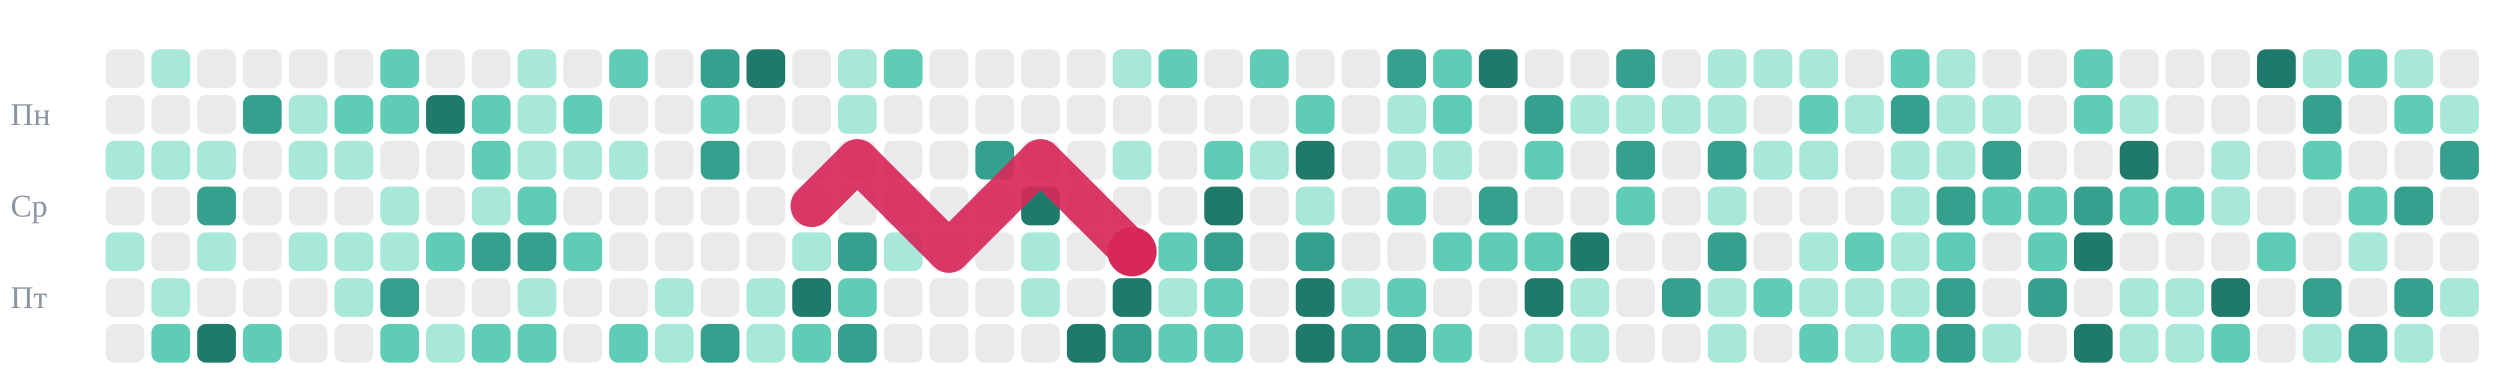
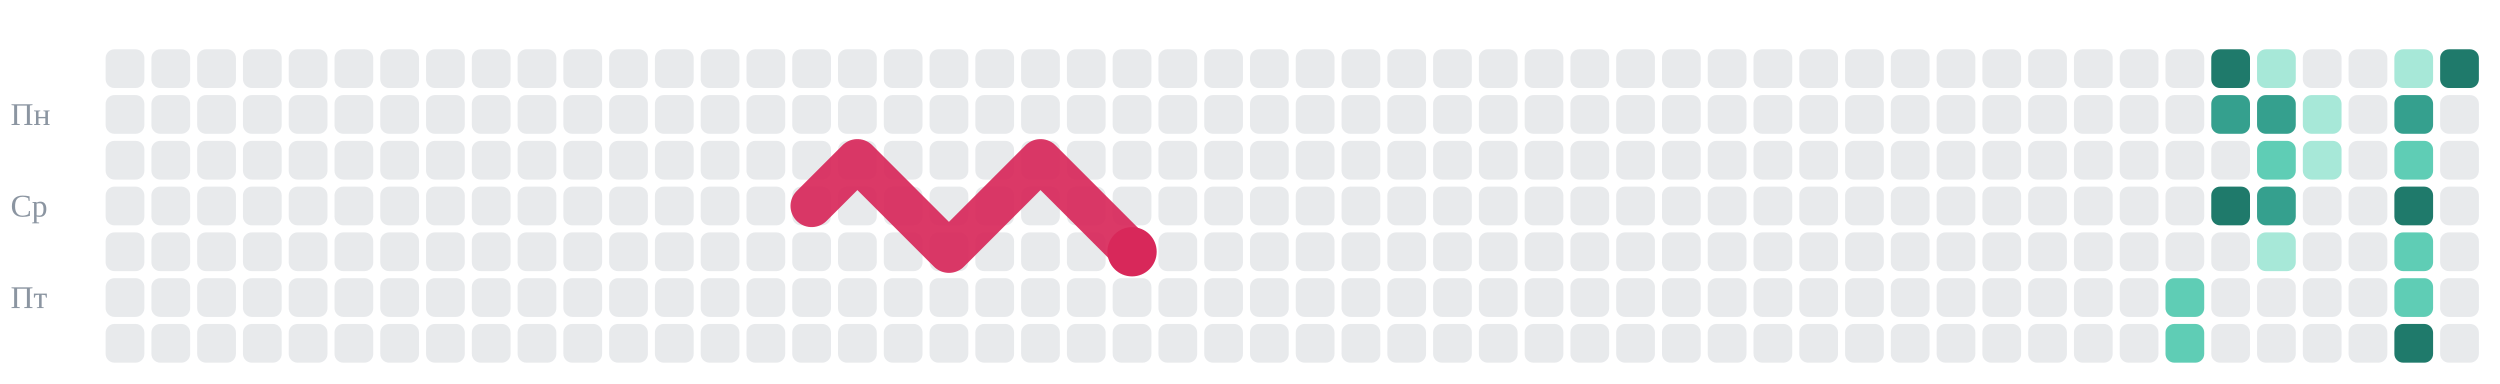
<svg xmlns="http://www.w3.org/2000/svg" viewBox="0 0 710 109" role="img" aria-label="git-активность candycate-studio за год со змейкой">
  <rect x="30" y="14" width="11" height="11" rx="2.5" fill="#8b95a1" opacity="0.20" />
  <rect x="30" y="27" width="11" height="11" rx="2.5" fill="#8b95a1" opacity="0.20" />
-   <rect x="30" y="40" width="11" height="11" rx="2.5" fill="#a7e8d8" />
+   <rect x="30" y="40" width="11" height="11" rx="2.5" fill="#8b95a1" opacity="0.20" />
  <rect x="30" y="53" width="11" height="11" rx="2.5" fill="#8b95a1" opacity="0.20" />
-   <rect x="30" y="66" width="11" height="11" rx="2.5" fill="#a7e8d8" />
+   <rect x="30" y="66" width="11" height="11" rx="2.5" fill="#8b95a1" opacity="0.20" />
  <rect x="30" y="79" width="11" height="11" rx="2.5" fill="#8b95a1" opacity="0.20" />
  <rect x="30" y="92" width="11" height="11" rx="2.5" fill="#8b95a1" opacity="0.20" />
-   <rect x="43" y="14" width="11" height="11" rx="2.5" fill="#a7e8d8" />
+   <rect x="43" y="14" width="11" height="11" rx="2.5" fill="#8b95a1" opacity="0.20" />
  <rect x="43" y="27" width="11" height="11" rx="2.5" fill="#8b95a1" opacity="0.20" />
-   <rect x="43" y="40" width="11" height="11" rx="2.5" fill="#a7e8d8" />
+   <rect x="43" y="40" width="11" height="11" rx="2.5" fill="#8b95a1" opacity="0.20" />
  <rect x="43" y="53" width="11" height="11" rx="2.5" fill="#8b95a1" opacity="0.20" />
  <rect x="43" y="66" width="11" height="11" rx="2.5" fill="#8b95a1" opacity="0.20" />
-   <rect x="43" y="79" width="11" height="11" rx="2.5" fill="#a7e8d8" />
-   <rect x="43" y="92" width="11" height="11" rx="2.5" fill="#5fcdb5" />
+   <rect x="43" y="79" width="11" height="11" rx="2.5" fill="#8b95a1" opacity="0.20" />
+   <rect x="43" y="92" width="11" height="11" rx="2.5" fill="#8b95a1" opacity="0.20" />
  <rect x="56" y="14" width="11" height="11" rx="2.5" fill="#8b95a1" opacity="0.20" />
  <rect x="56" y="27" width="11" height="11" rx="2.5" fill="#8b95a1" opacity="0.20" />
-   <rect x="56" y="40" width="11" height="11" rx="2.5" fill="#a7e8d8" />
-   <rect x="56" y="53" width="11" height="11" rx="2.5" fill="#35a08e" />
-   <rect x="56" y="66" width="11" height="11" rx="2.5" fill="#a7e8d8" />
+   <rect x="56" y="40" width="11" height="11" rx="2.5" fill="#8b95a1" opacity="0.20" />
+   <rect x="56" y="53" width="11" height="11" rx="2.5" fill="#8b95a1" opacity="0.20" />
+   <rect x="56" y="66" width="11" height="11" rx="2.5" fill="#8b95a1" opacity="0.20" />
  <rect x="56" y="79" width="11" height="11" rx="2.5" fill="#8b95a1" opacity="0.20" />
-   <rect x="56" y="92" width="11" height="11" rx="2.5" fill="#1f7a6b" />
+   <rect x="56" y="92" width="11" height="11" rx="2.5" fill="#8b95a1" opacity="0.20" />
  <rect x="69" y="14" width="11" height="11" rx="2.5" fill="#8b95a1" opacity="0.20" />
-   <rect x="69" y="27" width="11" height="11" rx="2.5" fill="#35a08e" />
+   <rect x="69" y="27" width="11" height="11" rx="2.5" fill="#8b95a1" opacity="0.20" />
  <rect x="69" y="40" width="11" height="11" rx="2.5" fill="#8b95a1" opacity="0.20" />
  <rect x="69" y="53" width="11" height="11" rx="2.5" fill="#8b95a1" opacity="0.20" />
  <rect x="69" y="66" width="11" height="11" rx="2.5" fill="#8b95a1" opacity="0.20" />
  <rect x="69" y="79" width="11" height="11" rx="2.5" fill="#8b95a1" opacity="0.20" />
-   <rect x="69" y="92" width="11" height="11" rx="2.5" fill="#5fcdb5" />
+   <rect x="69" y="92" width="11" height="11" rx="2.5" fill="#8b95a1" opacity="0.20" />
  <rect x="82" y="14" width="11" height="11" rx="2.5" fill="#8b95a1" opacity="0.20" />
-   <rect x="82" y="27" width="11" height="11" rx="2.5" fill="#a7e8d8" />
-   <rect x="82" y="40" width="11" height="11" rx="2.5" fill="#a7e8d8" />
+   <rect x="82" y="27" width="11" height="11" rx="2.5" fill="#8b95a1" opacity="0.20" />
+   <rect x="82" y="40" width="11" height="11" rx="2.5" fill="#8b95a1" opacity="0.20" />
  <rect x="82" y="53" width="11" height="11" rx="2.5" fill="#8b95a1" opacity="0.20" />
-   <rect x="82" y="66" width="11" height="11" rx="2.5" fill="#a7e8d8" />
+   <rect x="82" y="66" width="11" height="11" rx="2.5" fill="#8b95a1" opacity="0.20" />
  <rect x="82" y="79" width="11" height="11" rx="2.5" fill="#8b95a1" opacity="0.20" />
  <rect x="82" y="92" width="11" height="11" rx="2.5" fill="#8b95a1" opacity="0.20" />
  <rect x="95" y="14" width="11" height="11" rx="2.5" fill="#8b95a1" opacity="0.20" />
-   <rect x="95" y="27" width="11" height="11" rx="2.5" fill="#5fcdb5" />
-   <rect x="95" y="40" width="11" height="11" rx="2.5" fill="#a7e8d8" />
+   <rect x="95" y="27" width="11" height="11" rx="2.5" fill="#8b95a1" opacity="0.20" />
+   <rect x="95" y="40" width="11" height="11" rx="2.5" fill="#8b95a1" opacity="0.20" />
  <rect x="95" y="53" width="11" height="11" rx="2.5" fill="#8b95a1" opacity="0.20" />
-   <rect x="95" y="66" width="11" height="11" rx="2.5" fill="#a7e8d8" />
-   <rect x="95" y="79" width="11" height="11" rx="2.5" fill="#a7e8d8" />
+   <rect x="95" y="66" width="11" height="11" rx="2.5" fill="#8b95a1" opacity="0.20" />
+   <rect x="95" y="79" width="11" height="11" rx="2.5" fill="#8b95a1" opacity="0.20" />
  <rect x="95" y="92" width="11" height="11" rx="2.5" fill="#8b95a1" opacity="0.20" />
-   <rect x="108" y="14" width="11" height="11" rx="2.5" fill="#5fcdb5" />
-   <rect x="108" y="27" width="11" height="11" rx="2.5" fill="#5fcdb5" />
+   <rect x="108" y="14" width="11" height="11" rx="2.5" fill="#8b95a1" opacity="0.20" />
+   <rect x="108" y="27" width="11" height="11" rx="2.5" fill="#8b95a1" opacity="0.20" />
  <rect x="108" y="40" width="11" height="11" rx="2.5" fill="#8b95a1" opacity="0.20" />
-   <rect x="108" y="53" width="11" height="11" rx="2.5" fill="#a7e8d8" />
-   <rect x="108" y="66" width="11" height="11" rx="2.5" fill="#a7e8d8" />
-   <rect x="108" y="79" width="11" height="11" rx="2.5" fill="#35a08e" />
-   <rect x="108" y="92" width="11" height="11" rx="2.5" fill="#5fcdb5" />
+   <rect x="108" y="53" width="11" height="11" rx="2.5" fill="#8b95a1" opacity="0.20" />
+   <rect x="108" y="66" width="11" height="11" rx="2.5" fill="#8b95a1" opacity="0.20" />
+   <rect x="108" y="79" width="11" height="11" rx="2.5" fill="#8b95a1" opacity="0.20" />
+   <rect x="108" y="92" width="11" height="11" rx="2.5" fill="#8b95a1" opacity="0.20" />
  <rect x="121" y="14" width="11" height="11" rx="2.5" fill="#8b95a1" opacity="0.20" />
-   <rect x="121" y="27" width="11" height="11" rx="2.5" fill="#1f7a6b" />
+   <rect x="121" y="27" width="11" height="11" rx="2.5" fill="#8b95a1" opacity="0.20" />
  <rect x="121" y="40" width="11" height="11" rx="2.5" fill="#8b95a1" opacity="0.20" />
  <rect x="121" y="53" width="11" height="11" rx="2.5" fill="#8b95a1" opacity="0.20" />
-   <rect x="121" y="66" width="11" height="11" rx="2.5" fill="#5fcdb5" />
+   <rect x="121" y="66" width="11" height="11" rx="2.5" fill="#8b95a1" opacity="0.20" />
  <rect x="121" y="79" width="11" height="11" rx="2.5" fill="#8b95a1" opacity="0.20" />
-   <rect x="121" y="92" width="11" height="11" rx="2.5" fill="#a7e8d8" />
+   <rect x="121" y="92" width="11" height="11" rx="2.5" fill="#8b95a1" opacity="0.20" />
  <rect x="134" y="14" width="11" height="11" rx="2.5" fill="#8b95a1" opacity="0.20" />
-   <rect x="134" y="27" width="11" height="11" rx="2.5" fill="#5fcdb5" />
-   <rect x="134" y="40" width="11" height="11" rx="2.5" fill="#5fcdb5" />
-   <rect x="134" y="53" width="11" height="11" rx="2.5" fill="#a7e8d8" />
-   <rect x="134" y="66" width="11" height="11" rx="2.5" fill="#35a08e" />
+   <rect x="134" y="27" width="11" height="11" rx="2.5" fill="#8b95a1" opacity="0.20" />
+   <rect x="134" y="40" width="11" height="11" rx="2.5" fill="#8b95a1" opacity="0.20" />
+   <rect x="134" y="53" width="11" height="11" rx="2.5" fill="#8b95a1" opacity="0.20" />
+   <rect x="134" y="66" width="11" height="11" rx="2.5" fill="#8b95a1" opacity="0.20" />
  <rect x="134" y="79" width="11" height="11" rx="2.5" fill="#8b95a1" opacity="0.20" />
-   <rect x="134" y="92" width="11" height="11" rx="2.5" fill="#5fcdb5" />
-   <rect x="147" y="14" width="11" height="11" rx="2.5" fill="#a7e8d8" />
-   <rect x="147" y="27" width="11" height="11" rx="2.5" fill="#a7e8d8" />
-   <rect x="147" y="40" width="11" height="11" rx="2.5" fill="#a7e8d8" />
-   <rect x="147" y="53" width="11" height="11" rx="2.5" fill="#5fcdb5" />
-   <rect x="147" y="66" width="11" height="11" rx="2.5" fill="#35a08e" />
-   <rect x="147" y="79" width="11" height="11" rx="2.5" fill="#a7e8d8" />
-   <rect x="147" y="92" width="11" height="11" rx="2.5" fill="#5fcdb5" />
+   <rect x="134" y="92" width="11" height="11" rx="2.5" fill="#8b95a1" opacity="0.20" />
+   <rect x="147" y="14" width="11" height="11" rx="2.5" fill="#8b95a1" opacity="0.20" />
+   <rect x="147" y="27" width="11" height="11" rx="2.5" fill="#8b95a1" opacity="0.20" />
+   <rect x="147" y="40" width="11" height="11" rx="2.5" fill="#8b95a1" opacity="0.20" />
+   <rect x="147" y="53" width="11" height="11" rx="2.5" fill="#8b95a1" opacity="0.20" />
+   <rect x="147" y="66" width="11" height="11" rx="2.5" fill="#8b95a1" opacity="0.20" />
+   <rect x="147" y="79" width="11" height="11" rx="2.5" fill="#8b95a1" opacity="0.20" />
+   <rect x="147" y="92" width="11" height="11" rx="2.5" fill="#8b95a1" opacity="0.20" />
  <rect x="160" y="14" width="11" height="11" rx="2.5" fill="#8b95a1" opacity="0.20" />
-   <rect x="160" y="27" width="11" height="11" rx="2.5" fill="#5fcdb5" />
-   <rect x="160" y="40" width="11" height="11" rx="2.5" fill="#a7e8d8" />
+   <rect x="160" y="27" width="11" height="11" rx="2.5" fill="#8b95a1" opacity="0.20" />
+   <rect x="160" y="40" width="11" height="11" rx="2.5" fill="#8b95a1" opacity="0.20" />
  <rect x="160" y="53" width="11" height="11" rx="2.5" fill="#8b95a1" opacity="0.20" />
-   <rect x="160" y="66" width="11" height="11" rx="2.5" fill="#5fcdb5" />
+   <rect x="160" y="66" width="11" height="11" rx="2.5" fill="#8b95a1" opacity="0.20" />
  <rect x="160" y="79" width="11" height="11" rx="2.5" fill="#8b95a1" opacity="0.20" />
  <rect x="160" y="92" width="11" height="11" rx="2.5" fill="#8b95a1" opacity="0.20" />
-   <rect x="173" y="14" width="11" height="11" rx="2.5" fill="#5fcdb5" />
+   <rect x="173" y="14" width="11" height="11" rx="2.5" fill="#8b95a1" opacity="0.20" />
  <rect x="173" y="27" width="11" height="11" rx="2.5" fill="#8b95a1" opacity="0.20" />
-   <rect x="173" y="40" width="11" height="11" rx="2.5" fill="#a7e8d8" />
+   <rect x="173" y="40" width="11" height="11" rx="2.5" fill="#8b95a1" opacity="0.20" />
  <rect x="173" y="53" width="11" height="11" rx="2.5" fill="#8b95a1" opacity="0.20" />
  <rect x="173" y="66" width="11" height="11" rx="2.5" fill="#8b95a1" opacity="0.20" />
  <rect x="173" y="79" width="11" height="11" rx="2.5" fill="#8b95a1" opacity="0.20" />
-   <rect x="173" y="92" width="11" height="11" rx="2.5" fill="#5fcdb5" />
+   <rect x="173" y="92" width="11" height="11" rx="2.5" fill="#8b95a1" opacity="0.20" />
  <rect x="186" y="14" width="11" height="11" rx="2.5" fill="#8b95a1" opacity="0.20" />
  <rect x="186" y="27" width="11" height="11" rx="2.5" fill="#8b95a1" opacity="0.20" />
  <rect x="186" y="40" width="11" height="11" rx="2.5" fill="#8b95a1" opacity="0.20" />
  <rect x="186" y="53" width="11" height="11" rx="2.5" fill="#8b95a1" opacity="0.20" />
  <rect x="186" y="66" width="11" height="11" rx="2.5" fill="#8b95a1" opacity="0.20" />
-   <rect x="186" y="79" width="11" height="11" rx="2.5" fill="#a7e8d8" />
-   <rect x="186" y="92" width="11" height="11" rx="2.5" fill="#a7e8d8" />
-   <rect x="199" y="14" width="11" height="11" rx="2.5" fill="#35a08e" />
-   <rect x="199" y="27" width="11" height="11" rx="2.5" fill="#5fcdb5" />
-   <rect x="199" y="40" width="11" height="11" rx="2.5" fill="#35a08e" />
+   <rect x="186" y="79" width="11" height="11" rx="2.5" fill="#8b95a1" opacity="0.20" />
+   <rect x="186" y="92" width="11" height="11" rx="2.5" fill="#8b95a1" opacity="0.20" />
+   <rect x="199" y="14" width="11" height="11" rx="2.5" fill="#8b95a1" opacity="0.20" />
+   <rect x="199" y="27" width="11" height="11" rx="2.5" fill="#8b95a1" opacity="0.20" />
+   <rect x="199" y="40" width="11" height="11" rx="2.5" fill="#8b95a1" opacity="0.20" />
  <rect x="199" y="53" width="11" height="11" rx="2.5" fill="#8b95a1" opacity="0.20" />
  <rect x="199" y="66" width="11" height="11" rx="2.5" fill="#8b95a1" opacity="0.20" />
  <rect x="199" y="79" width="11" height="11" rx="2.5" fill="#8b95a1" opacity="0.20" />
-   <rect x="199" y="92" width="11" height="11" rx="2.5" fill="#35a08e" />
-   <rect x="212" y="14" width="11" height="11" rx="2.5" fill="#1f7a6b" />
+   <rect x="199" y="92" width="11" height="11" rx="2.5" fill="#8b95a1" opacity="0.20" />
+   <rect x="212" y="14" width="11" height="11" rx="2.5" fill="#8b95a1" opacity="0.20" />
  <rect x="212" y="27" width="11" height="11" rx="2.5" fill="#8b95a1" opacity="0.20" />
  <rect x="212" y="40" width="11" height="11" rx="2.5" fill="#8b95a1" opacity="0.20" />
  <rect x="212" y="53" width="11" height="11" rx="2.5" fill="#8b95a1" opacity="0.20" />
  <rect x="212" y="66" width="11" height="11" rx="2.5" fill="#8b95a1" opacity="0.20" />
-   <rect x="212" y="79" width="11" height="11" rx="2.5" fill="#a7e8d8" />
-   <rect x="212" y="92" width="11" height="11" rx="2.5" fill="#a7e8d8" />
+   <rect x="212" y="79" width="11" height="11" rx="2.5" fill="#8b95a1" opacity="0.20" />
+   <rect x="212" y="92" width="11" height="11" rx="2.5" fill="#8b95a1" opacity="0.20" />
  <rect x="225" y="14" width="11" height="11" rx="2.5" fill="#8b95a1" opacity="0.20" />
  <rect x="225" y="27" width="11" height="11" rx="2.5" fill="#8b95a1" opacity="0.20" />
  <rect x="225" y="40" width="11" height="11" rx="2.5" fill="#8b95a1" opacity="0.20" />
  <rect x="225" y="53" width="11" height="11" rx="2.5" fill="#8b95a1" opacity="0.20" />
-   <rect x="225" y="66" width="11" height="11" rx="2.5" fill="#a7e8d8" />
-   <rect x="225" y="79" width="11" height="11" rx="2.5" fill="#1f7a6b" />
-   <rect x="225" y="92" width="11" height="11" rx="2.5" fill="#5fcdb5" />
-   <rect x="238" y="14" width="11" height="11" rx="2.5" fill="#a7e8d8" />
-   <rect x="238" y="27" width="11" height="11" rx="2.5" fill="#a7e8d8" />
+   <rect x="225" y="66" width="11" height="11" rx="2.5" fill="#8b95a1" opacity="0.20" />
+   <rect x="225" y="79" width="11" height="11" rx="2.5" fill="#8b95a1" opacity="0.20" />
+   <rect x="225" y="92" width="11" height="11" rx="2.5" fill="#8b95a1" opacity="0.20" />
+   <rect x="238" y="14" width="11" height="11" rx="2.5" fill="#8b95a1" opacity="0.20" />
+   <rect x="238" y="27" width="11" height="11" rx="2.5" fill="#8b95a1" opacity="0.20" />
  <rect x="238" y="40" width="11" height="11" rx="2.5" fill="#8b95a1" opacity="0.20" />
  <rect x="238" y="53" width="11" height="11" rx="2.5" fill="#8b95a1" opacity="0.20" />
-   <rect x="238" y="66" width="11" height="11" rx="2.5" fill="#35a08e" />
-   <rect x="238" y="79" width="11" height="11" rx="2.5" fill="#5fcdb5" />
-   <rect x="238" y="92" width="11" height="11" rx="2.5" fill="#35a08e" />
-   <rect x="251" y="14" width="11" height="11" rx="2.5" fill="#5fcdb5" />
+   <rect x="238" y="66" width="11" height="11" rx="2.5" fill="#8b95a1" opacity="0.20" />
+   <rect x="238" y="79" width="11" height="11" rx="2.5" fill="#8b95a1" opacity="0.20" />
+   <rect x="238" y="92" width="11" height="11" rx="2.5" fill="#8b95a1" opacity="0.20" />
+   <rect x="251" y="14" width="11" height="11" rx="2.5" fill="#8b95a1" opacity="0.20" />
  <rect x="251" y="27" width="11" height="11" rx="2.5" fill="#8b95a1" opacity="0.20" />
  <rect x="251" y="40" width="11" height="11" rx="2.5" fill="#8b95a1" opacity="0.20" />
  <rect x="251" y="53" width="11" height="11" rx="2.5" fill="#8b95a1" opacity="0.20" />
-   <rect x="251" y="66" width="11" height="11" rx="2.5" fill="#a7e8d8" />
+   <rect x="251" y="66" width="11" height="11" rx="2.5" fill="#8b95a1" opacity="0.20" />
  <rect x="251" y="79" width="11" height="11" rx="2.5" fill="#8b95a1" opacity="0.20" />
  <rect x="251" y="92" width="11" height="11" rx="2.5" fill="#8b95a1" opacity="0.20" />
  <rect x="264" y="14" width="11" height="11" rx="2.5" fill="#8b95a1" opacity="0.20" />
  <rect x="264" y="27" width="11" height="11" rx="2.5" fill="#8b95a1" opacity="0.20" />
  <rect x="264" y="40" width="11" height="11" rx="2.5" fill="#8b95a1" opacity="0.20" />
  <rect x="264" y="53" width="11" height="11" rx="2.5" fill="#8b95a1" opacity="0.20" />
  <rect x="264" y="66" width="11" height="11" rx="2.5" fill="#8b95a1" opacity="0.20" />
  <rect x="264" y="79" width="11" height="11" rx="2.5" fill="#8b95a1" opacity="0.20" />
  <rect x="264" y="92" width="11" height="11" rx="2.5" fill="#8b95a1" opacity="0.20" />
  <rect x="277" y="14" width="11" height="11" rx="2.5" fill="#8b95a1" opacity="0.20" />
  <rect x="277" y="27" width="11" height="11" rx="2.5" fill="#8b95a1" opacity="0.20" />
-   <rect x="277" y="40" width="11" height="11" rx="2.5" fill="#35a08e" />
+   <rect x="277" y="40" width="11" height="11" rx="2.5" fill="#8b95a1" opacity="0.20" />
  <rect x="277" y="53" width="11" height="11" rx="2.5" fill="#8b95a1" opacity="0.20" />
  <rect x="277" y="66" width="11" height="11" rx="2.5" fill="#8b95a1" opacity="0.20" />
  <rect x="277" y="79" width="11" height="11" rx="2.5" fill="#8b95a1" opacity="0.20" />
  <rect x="277" y="92" width="11" height="11" rx="2.5" fill="#8b95a1" opacity="0.20" />
  <rect x="290" y="14" width="11" height="11" rx="2.5" fill="#8b95a1" opacity="0.20" />
  <rect x="290" y="27" width="11" height="11" rx="2.5" fill="#8b95a1" opacity="0.20" />
  <rect x="290" y="40" width="11" height="11" rx="2.5" fill="#8b95a1" opacity="0.20" />
-   <rect x="290" y="53" width="11" height="11" rx="2.5" fill="#1f7a6b" />
-   <rect x="290" y="66" width="11" height="11" rx="2.5" fill="#a7e8d8" />
-   <rect x="290" y="79" width="11" height="11" rx="2.5" fill="#a7e8d8" />
+   <rect x="290" y="53" width="11" height="11" rx="2.5" fill="#8b95a1" opacity="0.20" />
+   <rect x="290" y="66" width="11" height="11" rx="2.5" fill="#8b95a1" opacity="0.20" />
+   <rect x="290" y="79" width="11" height="11" rx="2.5" fill="#8b95a1" opacity="0.20" />
  <rect x="290" y="92" width="11" height="11" rx="2.5" fill="#8b95a1" opacity="0.20" />
  <rect x="303" y="14" width="11" height="11" rx="2.5" fill="#8b95a1" opacity="0.20" />
  <rect x="303" y="27" width="11" height="11" rx="2.5" fill="#8b95a1" opacity="0.20" />
  <rect x="303" y="40" width="11" height="11" rx="2.5" fill="#8b95a1" opacity="0.20" />
  <rect x="303" y="53" width="11" height="11" rx="2.5" fill="#8b95a1" opacity="0.20" />
  <rect x="303" y="66" width="11" height="11" rx="2.5" fill="#8b95a1" opacity="0.20" />
  <rect x="303" y="79" width="11" height="11" rx="2.5" fill="#8b95a1" opacity="0.20" />
-   <rect x="303" y="92" width="11" height="11" rx="2.5" fill="#1f7a6b" />
-   <rect x="316" y="14" width="11" height="11" rx="2.5" fill="#a7e8d8" />
+   <rect x="303" y="92" width="11" height="11" rx="2.5" fill="#8b95a1" opacity="0.20" />
+   <rect x="316" y="14" width="11" height="11" rx="2.5" fill="#8b95a1" opacity="0.20" />
  <rect x="316" y="27" width="11" height="11" rx="2.5" fill="#8b95a1" opacity="0.20" />
-   <rect x="316" y="40" width="11" height="11" rx="2.5" fill="#a7e8d8" />
+   <rect x="316" y="40" width="11" height="11" rx="2.5" fill="#8b95a1" opacity="0.20" />
  <rect x="316" y="53" width="11" height="11" rx="2.5" fill="#8b95a1" opacity="0.20" />
  <rect x="316" y="66" width="11" height="11" rx="2.5" fill="#8b95a1" opacity="0.20" />
-   <rect x="316" y="79" width="11" height="11" rx="2.5" fill="#1f7a6b" />
-   <rect x="316" y="92" width="11" height="11" rx="2.5" fill="#35a08e" />
-   <rect x="329" y="14" width="11" height="11" rx="2.5" fill="#5fcdb5" />
+   <rect x="316" y="79" width="11" height="11" rx="2.5" fill="#8b95a1" opacity="0.20" />
+   <rect x="316" y="92" width="11" height="11" rx="2.5" fill="#8b95a1" opacity="0.20" />
+   <rect x="329" y="14" width="11" height="11" rx="2.5" fill="#8b95a1" opacity="0.20" />
  <rect x="329" y="27" width="11" height="11" rx="2.5" fill="#8b95a1" opacity="0.20" />
  <rect x="329" y="40" width="11" height="11" rx="2.5" fill="#8b95a1" opacity="0.20" />
  <rect x="329" y="53" width="11" height="11" rx="2.5" fill="#8b95a1" opacity="0.20" />
-   <rect x="329" y="66" width="11" height="11" rx="2.5" fill="#5fcdb5" />
-   <rect x="329" y="79" width="11" height="11" rx="2.5" fill="#a7e8d8" />
-   <rect x="329" y="92" width="11" height="11" rx="2.5" fill="#5fcdb5" />
+   <rect x="329" y="66" width="11" height="11" rx="2.5" fill="#8b95a1" opacity="0.20" />
+   <rect x="329" y="79" width="11" height="11" rx="2.5" fill="#8b95a1" opacity="0.20" />
+   <rect x="329" y="92" width="11" height="11" rx="2.5" fill="#8b95a1" opacity="0.20" />
  <rect x="342" y="14" width="11" height="11" rx="2.5" fill="#8b95a1" opacity="0.20" />
  <rect x="342" y="27" width="11" height="11" rx="2.5" fill="#8b95a1" opacity="0.20" />
-   <rect x="342" y="40" width="11" height="11" rx="2.5" fill="#5fcdb5" />
-   <rect x="342" y="53" width="11" height="11" rx="2.5" fill="#1f7a6b" />
-   <rect x="342" y="66" width="11" height="11" rx="2.5" fill="#35a08e" />
-   <rect x="342" y="79" width="11" height="11" rx="2.5" fill="#5fcdb5" />
-   <rect x="342" y="92" width="11" height="11" rx="2.5" fill="#5fcdb5" />
-   <rect x="355" y="14" width="11" height="11" rx="2.5" fill="#5fcdb5" />
+   <rect x="342" y="40" width="11" height="11" rx="2.5" fill="#8b95a1" opacity="0.20" />
+   <rect x="342" y="53" width="11" height="11" rx="2.5" fill="#8b95a1" opacity="0.20" />
+   <rect x="342" y="66" width="11" height="11" rx="2.5" fill="#8b95a1" opacity="0.20" />
+   <rect x="342" y="79" width="11" height="11" rx="2.5" fill="#8b95a1" opacity="0.20" />
+   <rect x="342" y="92" width="11" height="11" rx="2.5" fill="#8b95a1" opacity="0.20" />
+   <rect x="355" y="14" width="11" height="11" rx="2.5" fill="#8b95a1" opacity="0.20" />
  <rect x="355" y="27" width="11" height="11" rx="2.5" fill="#8b95a1" opacity="0.20" />
-   <rect x="355" y="40" width="11" height="11" rx="2.5" fill="#a7e8d8" />
+   <rect x="355" y="40" width="11" height="11" rx="2.5" fill="#8b95a1" opacity="0.20" />
  <rect x="355" y="53" width="11" height="11" rx="2.5" fill="#8b95a1" opacity="0.20" />
  <rect x="355" y="66" width="11" height="11" rx="2.5" fill="#8b95a1" opacity="0.20" />
  <rect x="355" y="79" width="11" height="11" rx="2.5" fill="#8b95a1" opacity="0.20" />
  <rect x="355" y="92" width="11" height="11" rx="2.5" fill="#8b95a1" opacity="0.20" />
  <rect x="368" y="14" width="11" height="11" rx="2.5" fill="#8b95a1" opacity="0.20" />
-   <rect x="368" y="27" width="11" height="11" rx="2.5" fill="#5fcdb5" />
-   <rect x="368" y="40" width="11" height="11" rx="2.5" fill="#1f7a6b" />
-   <rect x="368" y="53" width="11" height="11" rx="2.5" fill="#a7e8d8" />
-   <rect x="368" y="66" width="11" height="11" rx="2.5" fill="#35a08e" />
-   <rect x="368" y="79" width="11" height="11" rx="2.5" fill="#1f7a6b" />
-   <rect x="368" y="92" width="11" height="11" rx="2.5" fill="#1f7a6b" />
+   <rect x="368" y="27" width="11" height="11" rx="2.5" fill="#8b95a1" opacity="0.20" />
+   <rect x="368" y="40" width="11" height="11" rx="2.5" fill="#8b95a1" opacity="0.20" />
+   <rect x="368" y="53" width="11" height="11" rx="2.5" fill="#8b95a1" opacity="0.20" />
+   <rect x="368" y="66" width="11" height="11" rx="2.5" fill="#8b95a1" opacity="0.20" />
+   <rect x="368" y="79" width="11" height="11" rx="2.5" fill="#8b95a1" opacity="0.20" />
+   <rect x="368" y="92" width="11" height="11" rx="2.5" fill="#8b95a1" opacity="0.20" />
  <rect x="381" y="14" width="11" height="11" rx="2.5" fill="#8b95a1" opacity="0.20" />
  <rect x="381" y="27" width="11" height="11" rx="2.5" fill="#8b95a1" opacity="0.20" />
  <rect x="381" y="40" width="11" height="11" rx="2.5" fill="#8b95a1" opacity="0.20" />
  <rect x="381" y="53" width="11" height="11" rx="2.5" fill="#8b95a1" opacity="0.20" />
  <rect x="381" y="66" width="11" height="11" rx="2.5" fill="#8b95a1" opacity="0.20" />
-   <rect x="381" y="79" width="11" height="11" rx="2.5" fill="#a7e8d8" />
-   <rect x="381" y="92" width="11" height="11" rx="2.5" fill="#35a08e" />
-   <rect x="394" y="14" width="11" height="11" rx="2.5" fill="#35a08e" />
-   <rect x="394" y="27" width="11" height="11" rx="2.5" fill="#a7e8d8" />
-   <rect x="394" y="40" width="11" height="11" rx="2.5" fill="#a7e8d8" />
-   <rect x="394" y="53" width="11" height="11" rx="2.5" fill="#5fcdb5" />
+   <rect x="381" y="79" width="11" height="11" rx="2.5" fill="#8b95a1" opacity="0.20" />
+   <rect x="381" y="92" width="11" height="11" rx="2.5" fill="#8b95a1" opacity="0.20" />
+   <rect x="394" y="14" width="11" height="11" rx="2.5" fill="#8b95a1" opacity="0.20" />
+   <rect x="394" y="27" width="11" height="11" rx="2.5" fill="#8b95a1" opacity="0.20" />
+   <rect x="394" y="40" width="11" height="11" rx="2.5" fill="#8b95a1" opacity="0.20" />
+   <rect x="394" y="53" width="11" height="11" rx="2.5" fill="#8b95a1" opacity="0.20" />
  <rect x="394" y="66" width="11" height="11" rx="2.5" fill="#8b95a1" opacity="0.20" />
-   <rect x="394" y="79" width="11" height="11" rx="2.5" fill="#5fcdb5" />
-   <rect x="394" y="92" width="11" height="11" rx="2.5" fill="#35a08e" />
-   <rect x="407" y="14" width="11" height="11" rx="2.5" fill="#5fcdb5" />
-   <rect x="407" y="27" width="11" height="11" rx="2.5" fill="#5fcdb5" />
-   <rect x="407" y="40" width="11" height="11" rx="2.5" fill="#a7e8d8" />
+   <rect x="394" y="79" width="11" height="11" rx="2.5" fill="#8b95a1" opacity="0.20" />
+   <rect x="394" y="92" width="11" height="11" rx="2.5" fill="#8b95a1" opacity="0.20" />
+   <rect x="407" y="14" width="11" height="11" rx="2.5" fill="#8b95a1" opacity="0.20" />
+   <rect x="407" y="27" width="11" height="11" rx="2.5" fill="#8b95a1" opacity="0.20" />
+   <rect x="407" y="40" width="11" height="11" rx="2.5" fill="#8b95a1" opacity="0.20" />
  <rect x="407" y="53" width="11" height="11" rx="2.5" fill="#8b95a1" opacity="0.20" />
-   <rect x="407" y="66" width="11" height="11" rx="2.5" fill="#5fcdb5" />
+   <rect x="407" y="66" width="11" height="11" rx="2.5" fill="#8b95a1" opacity="0.20" />
  <rect x="407" y="79" width="11" height="11" rx="2.5" fill="#8b95a1" opacity="0.20" />
-   <rect x="407" y="92" width="11" height="11" rx="2.5" fill="#5fcdb5" />
-   <rect x="420" y="14" width="11" height="11" rx="2.5" fill="#1f7a6b" />
+   <rect x="407" y="92" width="11" height="11" rx="2.5" fill="#8b95a1" opacity="0.20" />
+   <rect x="420" y="14" width="11" height="11" rx="2.5" fill="#8b95a1" opacity="0.20" />
  <rect x="420" y="27" width="11" height="11" rx="2.5" fill="#8b95a1" opacity="0.20" />
  <rect x="420" y="40" width="11" height="11" rx="2.5" fill="#8b95a1" opacity="0.20" />
-   <rect x="420" y="53" width="11" height="11" rx="2.5" fill="#35a08e" />
-   <rect x="420" y="66" width="11" height="11" rx="2.5" fill="#5fcdb5" />
+   <rect x="420" y="53" width="11" height="11" rx="2.5" fill="#8b95a1" opacity="0.20" />
+   <rect x="420" y="66" width="11" height="11" rx="2.5" fill="#8b95a1" opacity="0.20" />
  <rect x="420" y="79" width="11" height="11" rx="2.5" fill="#8b95a1" opacity="0.20" />
  <rect x="420" y="92" width="11" height="11" rx="2.5" fill="#8b95a1" opacity="0.20" />
  <rect x="433" y="14" width="11" height="11" rx="2.5" fill="#8b95a1" opacity="0.20" />
-   <rect x="433" y="27" width="11" height="11" rx="2.5" fill="#35a08e" />
-   <rect x="433" y="40" width="11" height="11" rx="2.5" fill="#5fcdb5" />
+   <rect x="433" y="27" width="11" height="11" rx="2.5" fill="#8b95a1" opacity="0.20" />
+   <rect x="433" y="40" width="11" height="11" rx="2.5" fill="#8b95a1" opacity="0.20" />
  <rect x="433" y="53" width="11" height="11" rx="2.5" fill="#8b95a1" opacity="0.20" />
-   <rect x="433" y="66" width="11" height="11" rx="2.5" fill="#5fcdb5" />
-   <rect x="433" y="79" width="11" height="11" rx="2.5" fill="#1f7a6b" />
-   <rect x="433" y="92" width="11" height="11" rx="2.5" fill="#a7e8d8" />
+   <rect x="433" y="66" width="11" height="11" rx="2.5" fill="#8b95a1" opacity="0.20" />
+   <rect x="433" y="79" width="11" height="11" rx="2.5" fill="#8b95a1" opacity="0.20" />
+   <rect x="433" y="92" width="11" height="11" rx="2.5" fill="#8b95a1" opacity="0.20" />
  <rect x="446" y="14" width="11" height="11" rx="2.5" fill="#8b95a1" opacity="0.20" />
-   <rect x="446" y="27" width="11" height="11" rx="2.5" fill="#a7e8d8" />
+   <rect x="446" y="27" width="11" height="11" rx="2.5" fill="#8b95a1" opacity="0.20" />
  <rect x="446" y="40" width="11" height="11" rx="2.5" fill="#8b95a1" opacity="0.20" />
  <rect x="446" y="53" width="11" height="11" rx="2.5" fill="#8b95a1" opacity="0.20" />
-   <rect x="446" y="66" width="11" height="11" rx="2.5" fill="#1f7a6b" />
-   <rect x="446" y="79" width="11" height="11" rx="2.5" fill="#a7e8d8" />
-   <rect x="446" y="92" width="11" height="11" rx="2.5" fill="#a7e8d8" />
-   <rect x="459" y="14" width="11" height="11" rx="2.5" fill="#35a08e" />
-   <rect x="459" y="27" width="11" height="11" rx="2.5" fill="#a7e8d8" />
-   <rect x="459" y="40" width="11" height="11" rx="2.5" fill="#35a08e" />
-   <rect x="459" y="53" width="11" height="11" rx="2.5" fill="#5fcdb5" />
+   <rect x="446" y="66" width="11" height="11" rx="2.5" fill="#8b95a1" opacity="0.20" />
+   <rect x="446" y="79" width="11" height="11" rx="2.5" fill="#8b95a1" opacity="0.20" />
+   <rect x="446" y="92" width="11" height="11" rx="2.5" fill="#8b95a1" opacity="0.20" />
+   <rect x="459" y="14" width="11" height="11" rx="2.5" fill="#8b95a1" opacity="0.20" />
+   <rect x="459" y="27" width="11" height="11" rx="2.5" fill="#8b95a1" opacity="0.20" />
+   <rect x="459" y="40" width="11" height="11" rx="2.5" fill="#8b95a1" opacity="0.20" />
+   <rect x="459" y="53" width="11" height="11" rx="2.5" fill="#8b95a1" opacity="0.20" />
  <rect x="459" y="66" width="11" height="11" rx="2.5" fill="#8b95a1" opacity="0.20" />
  <rect x="459" y="79" width="11" height="11" rx="2.5" fill="#8b95a1" opacity="0.20" />
  <rect x="459" y="92" width="11" height="11" rx="2.5" fill="#8b95a1" opacity="0.20" />
  <rect x="472" y="14" width="11" height="11" rx="2.5" fill="#8b95a1" opacity="0.20" />
-   <rect x="472" y="27" width="11" height="11" rx="2.5" fill="#a7e8d8" />
+   <rect x="472" y="27" width="11" height="11" rx="2.5" fill="#8b95a1" opacity="0.20" />
  <rect x="472" y="40" width="11" height="11" rx="2.5" fill="#8b95a1" opacity="0.20" />
  <rect x="472" y="53" width="11" height="11" rx="2.5" fill="#8b95a1" opacity="0.20" />
  <rect x="472" y="66" width="11" height="11" rx="2.5" fill="#8b95a1" opacity="0.20" />
-   <rect x="472" y="79" width="11" height="11" rx="2.5" fill="#35a08e" />
+   <rect x="472" y="79" width="11" height="11" rx="2.5" fill="#8b95a1" opacity="0.20" />
  <rect x="472" y="92" width="11" height="11" rx="2.5" fill="#8b95a1" opacity="0.20" />
-   <rect x="485" y="14" width="11" height="11" rx="2.5" fill="#a7e8d8" />
-   <rect x="485" y="27" width="11" height="11" rx="2.5" fill="#a7e8d8" />
-   <rect x="485" y="40" width="11" height="11" rx="2.5" fill="#35a08e" />
-   <rect x="485" y="53" width="11" height="11" rx="2.5" fill="#a7e8d8" />
-   <rect x="485" y="66" width="11" height="11" rx="2.5" fill="#35a08e" />
-   <rect x="485" y="79" width="11" height="11" rx="2.5" fill="#a7e8d8" />
-   <rect x="485" y="92" width="11" height="11" rx="2.5" fill="#a7e8d8" />
-   <rect x="498" y="14" width="11" height="11" rx="2.5" fill="#a7e8d8" />
+   <rect x="485" y="14" width="11" height="11" rx="2.5" fill="#8b95a1" opacity="0.20" />
+   <rect x="485" y="27" width="11" height="11" rx="2.5" fill="#8b95a1" opacity="0.20" />
+   <rect x="485" y="40" width="11" height="11" rx="2.5" fill="#8b95a1" opacity="0.20" />
+   <rect x="485" y="53" width="11" height="11" rx="2.5" fill="#8b95a1" opacity="0.20" />
+   <rect x="485" y="66" width="11" height="11" rx="2.5" fill="#8b95a1" opacity="0.20" />
+   <rect x="485" y="79" width="11" height="11" rx="2.5" fill="#8b95a1" opacity="0.20" />
+   <rect x="485" y="92" width="11" height="11" rx="2.5" fill="#8b95a1" opacity="0.20" />
+   <rect x="498" y="14" width="11" height="11" rx="2.5" fill="#8b95a1" opacity="0.20" />
  <rect x="498" y="27" width="11" height="11" rx="2.5" fill="#8b95a1" opacity="0.20" />
-   <rect x="498" y="40" width="11" height="11" rx="2.5" fill="#a7e8d8" />
+   <rect x="498" y="40" width="11" height="11" rx="2.5" fill="#8b95a1" opacity="0.20" />
  <rect x="498" y="53" width="11" height="11" rx="2.5" fill="#8b95a1" opacity="0.20" />
  <rect x="498" y="66" width="11" height="11" rx="2.5" fill="#8b95a1" opacity="0.20" />
-   <rect x="498" y="79" width="11" height="11" rx="2.5" fill="#5fcdb5" />
+   <rect x="498" y="79" width="11" height="11" rx="2.5" fill="#8b95a1" opacity="0.20" />
  <rect x="498" y="92" width="11" height="11" rx="2.5" fill="#8b95a1" opacity="0.20" />
-   <rect x="511" y="14" width="11" height="11" rx="2.5" fill="#a7e8d8" />
-   <rect x="511" y="27" width="11" height="11" rx="2.5" fill="#5fcdb5" />
-   <rect x="511" y="40" width="11" height="11" rx="2.5" fill="#a7e8d8" />
+   <rect x="511" y="14" width="11" height="11" rx="2.5" fill="#8b95a1" opacity="0.20" />
+   <rect x="511" y="27" width="11" height="11" rx="2.5" fill="#8b95a1" opacity="0.20" />
+   <rect x="511" y="40" width="11" height="11" rx="2.5" fill="#8b95a1" opacity="0.20" />
  <rect x="511" y="53" width="11" height="11" rx="2.5" fill="#8b95a1" opacity="0.20" />
-   <rect x="511" y="66" width="11" height="11" rx="2.5" fill="#a7e8d8" />
-   <rect x="511" y="79" width="11" height="11" rx="2.5" fill="#a7e8d8" />
-   <rect x="511" y="92" width="11" height="11" rx="2.5" fill="#5fcdb5" />
+   <rect x="511" y="66" width="11" height="11" rx="2.5" fill="#8b95a1" opacity="0.20" />
+   <rect x="511" y="79" width="11" height="11" rx="2.5" fill="#8b95a1" opacity="0.20" />
+   <rect x="511" y="92" width="11" height="11" rx="2.5" fill="#8b95a1" opacity="0.20" />
  <rect x="524" y="14" width="11" height="11" rx="2.5" fill="#8b95a1" opacity="0.20" />
-   <rect x="524" y="27" width="11" height="11" rx="2.5" fill="#a7e8d8" />
+   <rect x="524" y="27" width="11" height="11" rx="2.5" fill="#8b95a1" opacity="0.20" />
  <rect x="524" y="40" width="11" height="11" rx="2.5" fill="#8b95a1" opacity="0.20" />
  <rect x="524" y="53" width="11" height="11" rx="2.5" fill="#8b95a1" opacity="0.20" />
-   <rect x="524" y="66" width="11" height="11" rx="2.5" fill="#5fcdb5" />
-   <rect x="524" y="79" width="11" height="11" rx="2.5" fill="#a7e8d8" />
-   <rect x="524" y="92" width="11" height="11" rx="2.5" fill="#a7e8d8" />
-   <rect x="537" y="14" width="11" height="11" rx="2.5" fill="#5fcdb5" />
-   <rect x="537" y="27" width="11" height="11" rx="2.5" fill="#35a08e" />
-   <rect x="537" y="40" width="11" height="11" rx="2.5" fill="#a7e8d8" />
-   <rect x="537" y="53" width="11" height="11" rx="2.5" fill="#a7e8d8" />
-   <rect x="537" y="66" width="11" height="11" rx="2.5" fill="#a7e8d8" />
-   <rect x="537" y="79" width="11" height="11" rx="2.5" fill="#a7e8d8" />
-   <rect x="537" y="92" width="11" height="11" rx="2.5" fill="#5fcdb5" />
-   <rect x="550" y="14" width="11" height="11" rx="2.5" fill="#a7e8d8" />
-   <rect x="550" y="27" width="11" height="11" rx="2.5" fill="#a7e8d8" />
-   <rect x="550" y="40" width="11" height="11" rx="2.5" fill="#a7e8d8" />
-   <rect x="550" y="53" width="11" height="11" rx="2.5" fill="#35a08e" />
-   <rect x="550" y="66" width="11" height="11" rx="2.5" fill="#5fcdb5" />
-   <rect x="550" y="79" width="11" height="11" rx="2.5" fill="#35a08e" />
-   <rect x="550" y="92" width="11" height="11" rx="2.5" fill="#35a08e" />
+   <rect x="524" y="66" width="11" height="11" rx="2.5" fill="#8b95a1" opacity="0.20" />
+   <rect x="524" y="79" width="11" height="11" rx="2.5" fill="#8b95a1" opacity="0.20" />
+   <rect x="524" y="92" width="11" height="11" rx="2.5" fill="#8b95a1" opacity="0.20" />
+   <rect x="537" y="14" width="11" height="11" rx="2.5" fill="#8b95a1" opacity="0.20" />
+   <rect x="537" y="27" width="11" height="11" rx="2.5" fill="#8b95a1" opacity="0.20" />
+   <rect x="537" y="40" width="11" height="11" rx="2.5" fill="#8b95a1" opacity="0.20" />
+   <rect x="537" y="53" width="11" height="11" rx="2.5" fill="#8b95a1" opacity="0.20" />
+   <rect x="537" y="66" width="11" height="11" rx="2.5" fill="#8b95a1" opacity="0.20" />
+   <rect x="537" y="79" width="11" height="11" rx="2.5" fill="#8b95a1" opacity="0.20" />
+   <rect x="537" y="92" width="11" height="11" rx="2.5" fill="#8b95a1" opacity="0.20" />
+   <rect x="550" y="14" width="11" height="11" rx="2.5" fill="#8b95a1" opacity="0.20" />
+   <rect x="550" y="27" width="11" height="11" rx="2.5" fill="#8b95a1" opacity="0.20" />
+   <rect x="550" y="40" width="11" height="11" rx="2.5" fill="#8b95a1" opacity="0.20" />
+   <rect x="550" y="53" width="11" height="11" rx="2.5" fill="#8b95a1" opacity="0.20" />
+   <rect x="550" y="66" width="11" height="11" rx="2.5" fill="#8b95a1" opacity="0.20" />
+   <rect x="550" y="79" width="11" height="11" rx="2.5" fill="#8b95a1" opacity="0.20" />
+   <rect x="550" y="92" width="11" height="11" rx="2.5" fill="#8b95a1" opacity="0.20" />
  <rect x="563" y="14" width="11" height="11" rx="2.5" fill="#8b95a1" opacity="0.20" />
-   <rect x="563" y="27" width="11" height="11" rx="2.5" fill="#a7e8d8" />
-   <rect x="563" y="40" width="11" height="11" rx="2.5" fill="#35a08e" />
-   <rect x="563" y="53" width="11" height="11" rx="2.5" fill="#5fcdb5" />
+   <rect x="563" y="27" width="11" height="11" rx="2.5" fill="#8b95a1" opacity="0.20" />
+   <rect x="563" y="40" width="11" height="11" rx="2.5" fill="#8b95a1" opacity="0.20" />
+   <rect x="563" y="53" width="11" height="11" rx="2.5" fill="#8b95a1" opacity="0.20" />
  <rect x="563" y="66" width="11" height="11" rx="2.5" fill="#8b95a1" opacity="0.20" />
  <rect x="563" y="79" width="11" height="11" rx="2.5" fill="#8b95a1" opacity="0.20" />
-   <rect x="563" y="92" width="11" height="11" rx="2.5" fill="#a7e8d8" />
+   <rect x="563" y="92" width="11" height="11" rx="2.5" fill="#8b95a1" opacity="0.20" />
  <rect x="576" y="14" width="11" height="11" rx="2.5" fill="#8b95a1" opacity="0.20" />
  <rect x="576" y="27" width="11" height="11" rx="2.5" fill="#8b95a1" opacity="0.20" />
  <rect x="576" y="40" width="11" height="11" rx="2.5" fill="#8b95a1" opacity="0.20" />
-   <rect x="576" y="53" width="11" height="11" rx="2.5" fill="#5fcdb5" />
-   <rect x="576" y="66" width="11" height="11" rx="2.5" fill="#5fcdb5" />
-   <rect x="576" y="79" width="11" height="11" rx="2.5" fill="#35a08e" />
+   <rect x="576" y="53" width="11" height="11" rx="2.5" fill="#8b95a1" opacity="0.20" />
+   <rect x="576" y="66" width="11" height="11" rx="2.5" fill="#8b95a1" opacity="0.20" />
+   <rect x="576" y="79" width="11" height="11" rx="2.5" fill="#8b95a1" opacity="0.20" />
  <rect x="576" y="92" width="11" height="11" rx="2.5" fill="#8b95a1" opacity="0.20" />
-   <rect x="589" y="14" width="11" height="11" rx="2.5" fill="#5fcdb5" />
-   <rect x="589" y="27" width="11" height="11" rx="2.5" fill="#5fcdb5" />
+   <rect x="589" y="14" width="11" height="11" rx="2.5" fill="#8b95a1" opacity="0.20" />
+   <rect x="589" y="27" width="11" height="11" rx="2.5" fill="#8b95a1" opacity="0.20" />
  <rect x="589" y="40" width="11" height="11" rx="2.5" fill="#8b95a1" opacity="0.20" />
-   <rect x="589" y="53" width="11" height="11" rx="2.5" fill="#35a08e" />
-   <rect x="589" y="66" width="11" height="11" rx="2.5" fill="#1f7a6b" />
+   <rect x="589" y="53" width="11" height="11" rx="2.5" fill="#8b95a1" opacity="0.20" />
+   <rect x="589" y="66" width="11" height="11" rx="2.5" fill="#8b95a1" opacity="0.20" />
  <rect x="589" y="79" width="11" height="11" rx="2.5" fill="#8b95a1" opacity="0.20" />
-   <rect x="589" y="92" width="11" height="11" rx="2.5" fill="#1f7a6b" />
+   <rect x="589" y="92" width="11" height="11" rx="2.5" fill="#8b95a1" opacity="0.20" />
  <rect x="602" y="14" width="11" height="11" rx="2.5" fill="#8b95a1" opacity="0.20" />
-   <rect x="602" y="27" width="11" height="11" rx="2.5" fill="#a7e8d8" />
-   <rect x="602" y="40" width="11" height="11" rx="2.5" fill="#1f7a6b" />
-   <rect x="602" y="53" width="11" height="11" rx="2.5" fill="#5fcdb5" />
+   <rect x="602" y="27" width="11" height="11" rx="2.5" fill="#8b95a1" opacity="0.20" />
+   <rect x="602" y="40" width="11" height="11" rx="2.5" fill="#8b95a1" opacity="0.20" />
+   <rect x="602" y="53" width="11" height="11" rx="2.5" fill="#8b95a1" opacity="0.20" />
  <rect x="602" y="66" width="11" height="11" rx="2.5" fill="#8b95a1" opacity="0.20" />
-   <rect x="602" y="79" width="11" height="11" rx="2.5" fill="#a7e8d8" />
-   <rect x="602" y="92" width="11" height="11" rx="2.5" fill="#a7e8d8" />
+   <rect x="602" y="79" width="11" height="11" rx="2.5" fill="#8b95a1" opacity="0.20" />
+   <rect x="602" y="92" width="11" height="11" rx="2.5" fill="#8b95a1" opacity="0.20" />
  <rect x="615" y="14" width="11" height="11" rx="2.5" fill="#8b95a1" opacity="0.20" />
  <rect x="615" y="27" width="11" height="11" rx="2.5" fill="#8b95a1" opacity="0.20" />
  <rect x="615" y="40" width="11" height="11" rx="2.5" fill="#8b95a1" opacity="0.20" />
-   <rect x="615" y="53" width="11" height="11" rx="2.5" fill="#5fcdb5" />
+   <rect x="615" y="53" width="11" height="11" rx="2.5" fill="#8b95a1" opacity="0.20" />
  <rect x="615" y="66" width="11" height="11" rx="2.5" fill="#8b95a1" opacity="0.20" />
-   <rect x="615" y="79" width="11" height="11" rx="2.5" fill="#a7e8d8" />
-   <rect x="615" y="92" width="11" height="11" rx="2.5" fill="#a7e8d8" />
-   <rect x="628" y="14" width="11" height="11" rx="2.5" fill="#8b95a1" opacity="0.20" />
-   <rect x="628" y="27" width="11" height="11" rx="2.5" fill="#8b95a1" opacity="0.20" />
-   <rect x="628" y="40" width="11" height="11" rx="2.5" fill="#a7e8d8" />
-   <rect x="628" y="53" width="11" height="11" rx="2.5" fill="#a7e8d8" />
+   <rect x="615" y="79" width="11" height="11" rx="2.5" fill="#5fcdb5" />
+   <rect x="615" y="92" width="11" height="11" rx="2.5" fill="#5fcdb5" />
+   <rect x="628" y="14" width="11" height="11" rx="2.5" fill="#1f7a6b" />
+   <rect x="628" y="27" width="11" height="11" rx="2.5" fill="#35a08e" />
+   <rect x="628" y="40" width="11" height="11" rx="2.5" fill="#8b95a1" opacity="0.20" />
+   <rect x="628" y="53" width="11" height="11" rx="2.5" fill="#1f7a6b" />
  <rect x="628" y="66" width="11" height="11" rx="2.5" fill="#8b95a1" opacity="0.20" />
-   <rect x="628" y="79" width="11" height="11" rx="2.5" fill="#1f7a6b" />
-   <rect x="628" y="92" width="11" height="11" rx="2.5" fill="#5fcdb5" />
-   <rect x="641" y="14" width="11" height="11" rx="2.5" fill="#1f7a6b" />
-   <rect x="641" y="27" width="11" height="11" rx="2.5" fill="#8b95a1" opacity="0.20" />
-   <rect x="641" y="40" width="11" height="11" rx="2.5" fill="#8b95a1" opacity="0.20" />
-   <rect x="641" y="53" width="11" height="11" rx="2.5" fill="#8b95a1" opacity="0.20" />
-   <rect x="641" y="66" width="11" height="11" rx="2.5" fill="#5fcdb5" />
+   <rect x="628" y="79" width="11" height="11" rx="2.5" fill="#8b95a1" opacity="0.20" />
+   <rect x="628" y="92" width="11" height="11" rx="2.5" fill="#8b95a1" opacity="0.20" />
+   <rect x="641" y="14" width="11" height="11" rx="2.5" fill="#a7e8d8" />
+   <rect x="641" y="27" width="11" height="11" rx="2.5" fill="#35a08e" />
+   <rect x="641" y="40" width="11" height="11" rx="2.5" fill="#5fcdb5" />
+   <rect x="641" y="53" width="11" height="11" rx="2.5" fill="#35a08e" />
+   <rect x="641" y="66" width="11" height="11" rx="2.5" fill="#a7e8d8" />
  <rect x="641" y="79" width="11" height="11" rx="2.5" fill="#8b95a1" opacity="0.20" />
  <rect x="641" y="92" width="11" height="11" rx="2.5" fill="#8b95a1" opacity="0.20" />
-   <rect x="654" y="14" width="11" height="11" rx="2.5" fill="#a7e8d8" />
-   <rect x="654" y="27" width="11" height="11" rx="2.5" fill="#35a08e" />
-   <rect x="654" y="40" width="11" height="11" rx="2.5" fill="#5fcdb5" />
+   <rect x="654" y="14" width="11" height="11" rx="2.5" fill="#8b95a1" opacity="0.20" />
+   <rect x="654" y="27" width="11" height="11" rx="2.5" fill="#a7e8d8" />
+   <rect x="654" y="40" width="11" height="11" rx="2.5" fill="#a7e8d8" />
  <rect x="654" y="53" width="11" height="11" rx="2.5" fill="#8b95a1" opacity="0.20" />
  <rect x="654" y="66" width="11" height="11" rx="2.5" fill="#8b95a1" opacity="0.20" />
-   <rect x="654" y="79" width="11" height="11" rx="2.5" fill="#35a08e" />
-   <rect x="654" y="92" width="11" height="11" rx="2.5" fill="#a7e8d8" />
-   <rect x="667" y="14" width="11" height="11" rx="2.5" fill="#5fcdb5" />
+   <rect x="654" y="79" width="11" height="11" rx="2.5" fill="#8b95a1" opacity="0.20" />
+   <rect x="654" y="92" width="11" height="11" rx="2.5" fill="#8b95a1" opacity="0.20" />
+   <rect x="667" y="14" width="11" height="11" rx="2.5" fill="#8b95a1" opacity="0.20" />
  <rect x="667" y="27" width="11" height="11" rx="2.5" fill="#8b95a1" opacity="0.20" />
  <rect x="667" y="40" width="11" height="11" rx="2.5" fill="#8b95a1" opacity="0.20" />
-   <rect x="667" y="53" width="11" height="11" rx="2.5" fill="#5fcdb5" />
-   <rect x="667" y="66" width="11" height="11" rx="2.5" fill="#a7e8d8" />
+   <rect x="667" y="53" width="11" height="11" rx="2.5" fill="#8b95a1" opacity="0.20" />
+   <rect x="667" y="66" width="11" height="11" rx="2.5" fill="#8b95a1" opacity="0.20" />
  <rect x="667" y="79" width="11" height="11" rx="2.5" fill="#8b95a1" opacity="0.20" />
-   <rect x="667" y="92" width="11" height="11" rx="2.5" fill="#35a08e" />
+   <rect x="667" y="92" width="11" height="11" rx="2.5" fill="#8b95a1" opacity="0.20" />
  <rect x="680" y="14" width="11" height="11" rx="2.5" fill="#a7e8d8" />
-   <rect x="680" y="27" width="11" height="11" rx="2.5" fill="#5fcdb5" />
-   <rect x="680" y="40" width="11" height="11" rx="2.5" fill="#8b95a1" opacity="0.20" />
-   <rect x="680" y="53" width="11" height="11" rx="2.5" fill="#35a08e" />
-   <rect x="680" y="66" width="11" height="11" rx="2.5" fill="#8b95a1" opacity="0.20" />
-   <rect x="680" y="79" width="11" height="11" rx="2.5" fill="#35a08e" />
-   <rect x="680" y="92" width="11" height="11" rx="2.5" fill="#a7e8d8" />
-   <rect x="693" y="14" width="11" height="11" rx="2.5" fill="#8b95a1" opacity="0.20" />
-   <rect x="693" y="27" width="11" height="11" rx="2.5" fill="#a7e8d8" />
-   <rect x="693" y="40" width="11" height="11" rx="2.5" fill="#35a08e" />
+   <rect x="680" y="27" width="11" height="11" rx="2.5" fill="#35a08e" />
+   <rect x="680" y="40" width="11" height="11" rx="2.5" fill="#5fcdb5" />
+   <rect x="680" y="53" width="11" height="11" rx="2.5" fill="#1f7a6b" />
+   <rect x="680" y="66" width="11" height="11" rx="2.5" fill="#5fcdb5" />
+   <rect x="680" y="79" width="11" height="11" rx="2.5" fill="#5fcdb5" />
+   <rect x="680" y="92" width="11" height="11" rx="2.5" fill="#1f7a6b" />
+   <rect x="693" y="14" width="11" height="11" rx="2.5" fill="#1f7a6b" />
+   <rect x="693" y="27" width="11" height="11" rx="2.5" fill="#8b95a1" opacity="0.20" />
+   <rect x="693" y="40" width="11" height="11" rx="2.5" fill="#8b95a1" opacity="0.20" />
  <rect x="693" y="53" width="11" height="11" rx="2.5" fill="#8b95a1" opacity="0.20" />
  <rect x="693" y="66" width="11" height="11" rx="2.5" fill="#8b95a1" opacity="0.20" />
-   <rect x="693" y="79" width="11" height="11" rx="2.5" fill="#a7e8d8" />
+   <rect x="693" y="79" width="11" height="11" rx="2.5" fill="#8b95a1" opacity="0.20" />
  <rect x="693" y="92" width="11" height="11" rx="2.5" fill="#8b95a1" opacity="0.20" />
  <polyline points="230.5,58.5 243.5,45.5 256.5,58.5 269.5,71.5 282.5,58.5 295.5,45.5 308.5,58.5 321.5,71.5" fill="none" stroke="#d8285a" stroke-width="12" stroke-linecap="round" stroke-linejoin="round" opacity="0.92" />
  <circle cx="321.5" cy="71.5" r="7.0" fill="#d8285a" />
  <text x="3" y="35.5" font-size="9" fill="#8b95a1">Пн</text>
  <text x="3" y="61.5" font-size="9" fill="#8b95a1">Ср</text>
  <text x="3" y="87.5" font-size="9" fill="#8b95a1">Пт</text>
</svg>
